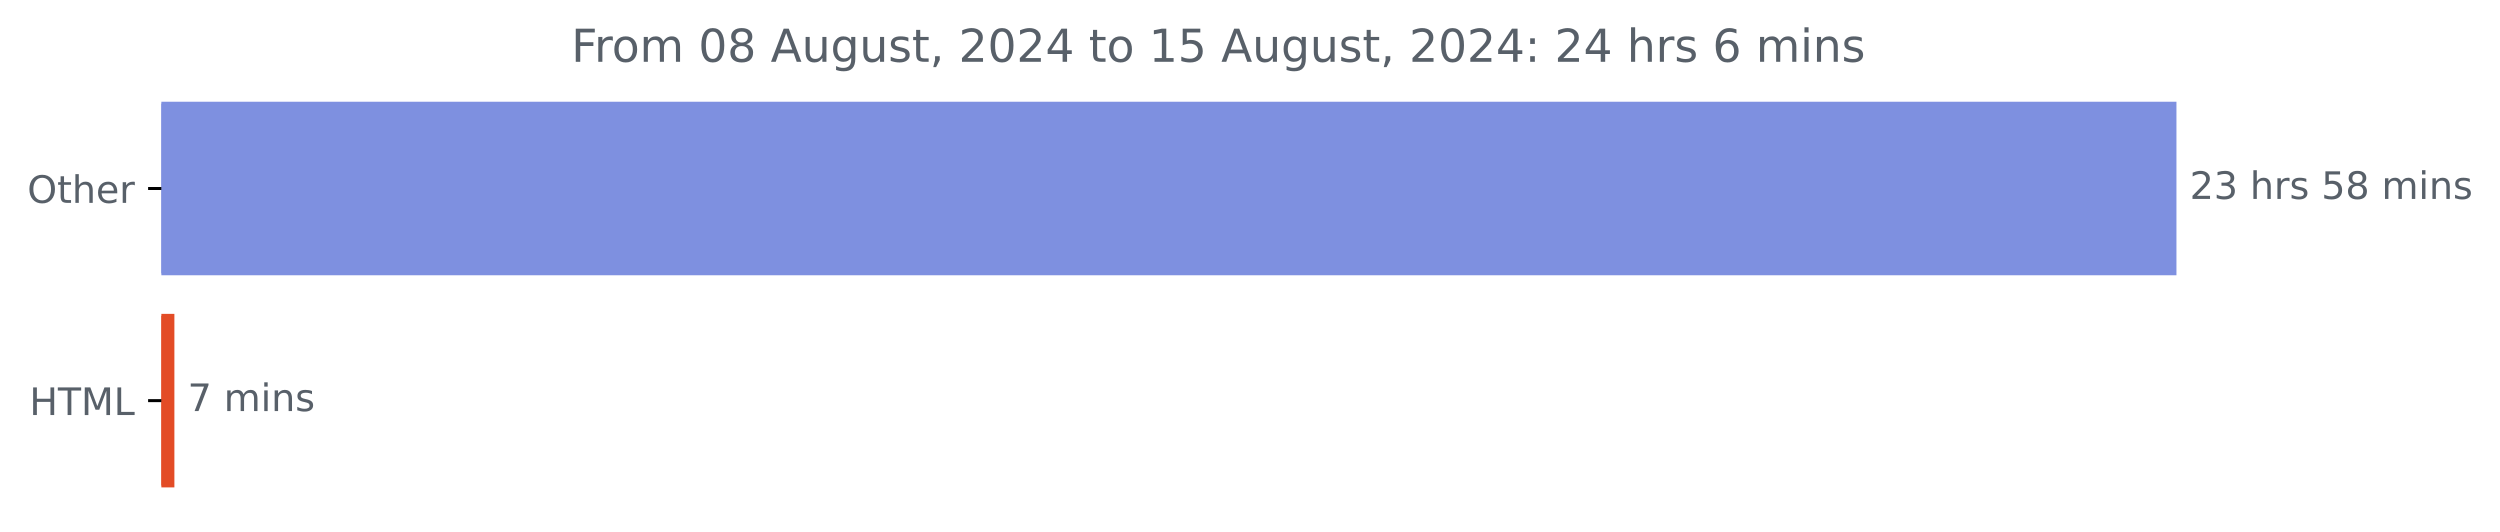
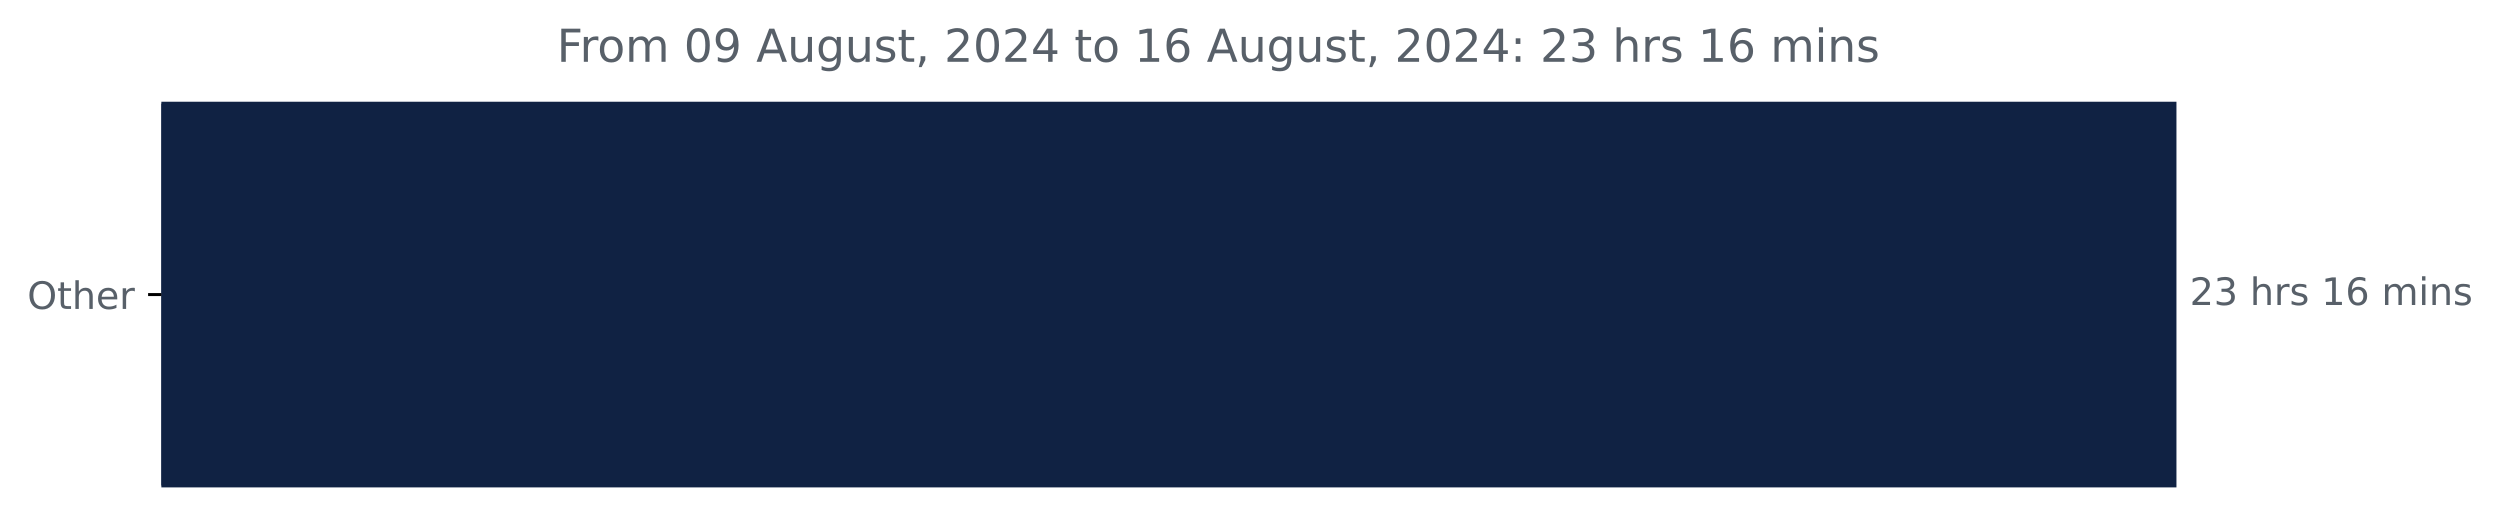
<svg xmlns="http://www.w3.org/2000/svg" xmlns:xlink="http://www.w3.org/1999/xlink" width="659.93pt" height="140.398pt" viewBox="0 0 659.93 140.398" version="1.1">
  <defs>
    <style type="text/css">*{stroke-linejoin: round; stroke-linecap: butt}</style>
  </defs>
  <g id="figure_1">
    <g id="patch_1">
      <path d="M 0 140.398  L 659.93 140.398  L 659.93 0  L 0 0  L 0 140.398  z " style="fill: none" />
    </g>
    <g id="axes_1">
      <g id="patch_2">
-         <path d="M 42.594 27.358  L 574.022 27.358  L 574.022 72.158  L 42.594 72.158  z " clip-path="url(#p292725b7b5)" style="fill: #7e90e0; stroke: #7e90e0; stroke-linejoin: miter" />
-       </g>
-       <g id="patch_3">
-         <path d="M 42.594 83.358  L 45.533 83.358  L 45.533 128.158  L 42.594 128.158  z " clip-path="url(#p292725b7b5)" style="fill: #e34c26; stroke: #e34c26; stroke-linejoin: miter" />
+         <path d="M 42.594 27.358  L 574.022 27.358  L 574.022 128.158  L 42.594 128.158  z " clip-path="url(#pd891432e94)" style="fill: #102243; stroke: #102243; stroke-linejoin: miter" />
      </g>
      <g id="matplotlib.axis_1" />
      <g id="matplotlib.axis_2">
        <g id="ytick_1">
          <g id="line2d_1">
            <defs>
-               <path id="m8d5a6cad20" d="M 0 0  L -3.5 0  " style="stroke: #000000; stroke-width: 0.8" />
+               <path id="m05c996c1f3" d="M 0 0  L -3.5 0  " style="stroke: #000000; stroke-width: 0.8" />
            </defs>
            <g>
-               <use xlink:href="#m8d5a6cad20" x="42.594" y="49.758" style="stroke: #000000; stroke-width: 0.8" />
+               <use xlink:href="#m05c996c1f3" x="42.594" y="77.758" style="stroke: #000000; stroke-width: 0.8" />
            </g>
          </g>
          <g id="text_1">
-             <g style="fill: #586069" transform="translate(7.2 53.55734) scale(0.1 -0.1)">
+             <g style="fill: #586069" transform="translate(7.2 81.55734) scale(0.1 -0.1)">
              <defs>
                <path id="DejaVuSans-4f" d="M 2522 4238  Q 1834 4238 1429 3725  Q 1025 3213 1025 2328  Q 1025 1447 1429 934  Q 1834 422 2522 422  Q 3209 422 3611 934  Q 4013 1447 4013 2328  Q 4013 3213 3611 3725  Q 3209 4238 2522 4238  z M 2522 4750  Q 3503 4750 4090 4092  Q 4678 3434 4678 2328  Q 4678 1225 4090 567  Q 3503 -91 2522 -91  Q 1538 -91 948 565  Q 359 1222 359 2328  Q 359 3434 948 4092  Q 1538 4750 2522 4750  z " transform="scale(0.015625)" />
                <path id="DejaVuSans-74" d="M 1172 4494  L 1172 3500  L 2356 3500  L 2356 3053  L 1172 3053  L 1172 1153  Q 1172 725 1289 603  Q 1406 481 1766 481  L 2356 481  L 2356 0  L 1766 0  Q 1100 0 847 248  Q 594 497 594 1153  L 594 3053  L 172 3053  L 172 3500  L 594 3500  L 594 4494  L 1172 4494  z " transform="scale(0.015625)" />
                <path id="DejaVuSans-68" d="M 3513 2113  L 3513 0  L 2938 0  L 2938 2094  Q 2938 2591 2744 2837  Q 2550 3084 2163 3084  Q 1697 3084 1428 2787  Q 1159 2491 1159 1978  L 1159 0  L 581 0  L 581 4863  L 1159 4863  L 1159 2956  Q 1366 3272 1645 3428  Q 1925 3584 2291 3584  Q 2894 3584 3203 3211  Q 3513 2838 3513 2113  z " transform="scale(0.015625)" />
                <path id="DejaVuSans-65" d="M 3597 1894  L 3597 1613  L 953 1613  Q 991 1019 1311 708  Q 1631 397 2203 397  Q 2534 397 2845 478  Q 3156 559 3463 722  L 3463 178  Q 3153 47 2828 -22  Q 2503 -91 2169 -91  Q 1331 -91 842 396  Q 353 884 353 1716  Q 353 2575 817 3079  Q 1281 3584 2069 3584  Q 2775 3584 3186 3129  Q 3597 2675 3597 1894  z M 3022 2063  Q 3016 2534 2758 2815  Q 2500 3097 2075 3097  Q 1594 3097 1305 2825  Q 1016 2553 972 2059  L 3022 2063  z " transform="scale(0.015625)" />
                <path id="DejaVuSans-72" d="M 2631 2963  Q 2534 3019 2420 3045  Q 2306 3072 2169 3072  Q 1681 3072 1420 2755  Q 1159 2438 1159 1844  L 1159 0  L 581 0  L 581 3500  L 1159 3500  L 1159 2956  Q 1341 3275 1631 3429  Q 1922 3584 2338 3584  Q 2397 3584 2469 3576  Q 2541 3569 2628 3553  L 2631 2963  z " transform="scale(0.015625)" />
              </defs>
              <use xlink:href="#DejaVuSans-4f" />
              <use xlink:href="#DejaVuSans-74" x="78.711" />
              <use xlink:href="#DejaVuSans-68" x="117.92" />
              <use xlink:href="#DejaVuSans-65" x="181.299" />
              <use xlink:href="#DejaVuSans-72" x="242.822" />
            </g>
          </g>
        </g>
-         <g id="ytick_2">
-           <g id="line2d_2">
-             <g>
-               <use xlink:href="#m8d5a6cad20" x="42.594" y="105.758" style="stroke: #000000; stroke-width: 0.8" />
-             </g>
-           </g>
-           <g id="text_2">
-             <g style="fill: #586069" transform="translate(7.765625 109.5573) scale(0.1 -0.1)">
-               <defs>
-                 <path id="DejaVuSans-48" d="M 628 4666  L 1259 4666  L 1259 2753  L 3553 2753  L 3553 4666  L 4184 4666  L 4184 0  L 3553 0  L 3553 2222  L 1259 2222  L 1259 0  L 628 0  L 628 4666  z " transform="scale(0.015625)" />
-                 <path id="DejaVuSans-54" d="M -19 4666  L 3928 4666  L 3928 4134  L 2272 4134  L 2272 0  L 1638 0  L 1638 4134  L -19 4134  L -19 4666  z " transform="scale(0.015625)" />
-                 <path id="DejaVuSans-4d" d="M 628 4666  L 1569 4666  L 2759 1491  L 3956 4666  L 4897 4666  L 4897 0  L 4281 0  L 4281 4097  L 3078 897  L 2444 897  L 1241 4097  L 1241 0  L 628 0  L 628 4666  z " transform="scale(0.015625)" />
-                 <path id="DejaVuSans-4c" d="M 628 4666  L 1259 4666  L 1259 531  L 3531 531  L 3531 0  L 628 0  L 628 4666  z " transform="scale(0.015625)" />
-               </defs>
-               <use xlink:href="#DejaVuSans-48" />
-               <use xlink:href="#DejaVuSans-54" x="75.195" />
-               <use xlink:href="#DejaVuSans-4d" x="136.279" />
-               <use xlink:href="#DejaVuSans-4c" x="222.559" />
-             </g>
-           </g>
-         </g>
      </g>
-       <g id="text_3">
-         <g style="fill: #586069" transform="translate(578.0223 52.5175) scale(0.1 -0.1)">
+       <g id="text_2">
+         <g style="fill: #586069" transform="translate(578.0223 80.5175) scale(0.1 -0.1)">
          <defs>
            <path id="DejaVuSans-32" d="M 1228 531  L 3431 531  L 3431 0  L 469 0  L 469 531  Q 828 903 1448 1529  Q 2069 2156 2228 2338  Q 2531 2678 2651 2914  Q 2772 3150 2772 3378  Q 2772 3750 2511 3984  Q 2250 4219 1831 4219  Q 1534 4219 1204 4116  Q 875 4013 500 3803  L 500 4441  Q 881 4594 1212 4672  Q 1544 4750 1819 4750  Q 2544 4750 2975 4387  Q 3406 4025 3406 3419  Q 3406 3131 3298 2873  Q 3191 2616 2906 2266  Q 2828 2175 2409 1742  Q 1991 1309 1228 531  z " transform="scale(0.015625)" />
            <path id="DejaVuSans-33" d="M 2597 2516  Q 3050 2419 3304 2112  Q 3559 1806 3559 1356  Q 3559 666 3084 287  Q 2609 -91 1734 -91  Q 1441 -91 1130 -33  Q 819 25 488 141  L 488 750  Q 750 597 1062 519  Q 1375 441 1716 441  Q 2309 441 2620 675  Q 2931 909 2931 1356  Q 2931 1769 2642 2001  Q 2353 2234 1838 2234  L 1294 2234  L 1294 2753  L 1863 2753  Q 2328 2753 2575 2939  Q 2822 3125 2822 3475  Q 2822 3834 2567 4026  Q 2313 4219 1838 4219  Q 1578 4219 1281 4162  Q 984 4106 628 3988  L 628 4550  Q 988 4650 1302 4700  Q 1616 4750 1894 4750  Q 2613 4750 3031 4423  Q 3450 4097 3450 3541  Q 3450 3153 3228 2886  Q 3006 2619 2597 2516  z " transform="scale(0.015625)" />
            <path id="DejaVuSans-20" transform="scale(0.015625)" />
            <path id="DejaVuSans-73" d="M 2834 3397  L 2834 2853  Q 2591 2978 2328 3040  Q 2066 3103 1784 3103  Q 1356 3103 1142 2972  Q 928 2841 928 2578  Q 928 2378 1081 2264  Q 1234 2150 1697 2047  L 1894 2003  Q 2506 1872 2764 1633  Q 3022 1394 3022 966  Q 3022 478 2636 193  Q 2250 -91 1575 -91  Q 1294 -91 989 -36  Q 684 19 347 128  L 347 722  Q 666 556 975 473  Q 1284 391 1588 391  Q 1994 391 2212 530  Q 2431 669 2431 922  Q 2431 1156 2273 1281  Q 2116 1406 1581 1522  L 1381 1569  Q 847 1681 609 1914  Q 372 2147 372 2553  Q 372 3047 722 3315  Q 1072 3584 1716 3584  Q 2034 3584 2315 3537  Q 2597 3491 2834 3397  z " transform="scale(0.015625)" />
-             <path id="DejaVuSans-35" d="M 691 4666  L 3169 4666  L 3169 4134  L 1269 4134  L 1269 2991  Q 1406 3038 1543 3061  Q 1681 3084 1819 3084  Q 2600 3084 3056 2656  Q 3513 2228 3513 1497  Q 3513 744 3044 326  Q 2575 -91 1722 -91  Q 1428 -91 1123 -41  Q 819 9 494 109  L 494 744  Q 775 591 1075 516  Q 1375 441 1709 441  Q 2250 441 2565 725  Q 2881 1009 2881 1497  Q 2881 1984 2565 2268  Q 2250 2553 1709 2553  Q 1456 2553 1204 2497  Q 953 2441 691 2322  L 691 4666  z " transform="scale(0.015625)" />
-             <path id="DejaVuSans-38" d="M 2034 2216  Q 1584 2216 1326 1975  Q 1069 1734 1069 1313  Q 1069 891 1326 650  Q 1584 409 2034 409  Q 2484 409 2743 651  Q 3003 894 3003 1313  Q 3003 1734 2745 1975  Q 2488 2216 2034 2216  z M 1403 2484  Q 997 2584 770 2862  Q 544 3141 544 3541  Q 544 4100 942 4425  Q 1341 4750 2034 4750  Q 2731 4750 3128 4425  Q 3525 4100 3525 3541  Q 3525 3141 3298 2862  Q 3072 2584 2669 2484  Q 3125 2378 3379 2068  Q 3634 1759 3634 1313  Q 3634 634 3220 271  Q 2806 -91 2034 -91  Q 1263 -91 848 271  Q 434 634 434 1313  Q 434 1759 690 2068  Q 947 2378 1403 2484  z M 1172 3481  Q 1172 3119 1398 2916  Q 1625 2713 2034 2713  Q 2441 2713 2670 2916  Q 2900 3119 2900 3481  Q 2900 3844 2670 4047  Q 2441 4250 2034 4250  Q 1625 4250 1398 4047  Q 1172 3844 1172 3481  z " transform="scale(0.015625)" />
+             <path id="DejaVuSans-31" d="M 794 531  L 1825 531  L 1825 4091  L 703 3866  L 703 4441  L 1819 4666  L 2450 4666  L 2450 531  L 3481 531  L 3481 0  L 794 0  L 794 531  z " transform="scale(0.015625)" />
+             <path id="DejaVuSans-36" d="M 2113 2584  Q 1688 2584 1439 2293  Q 1191 2003 1191 1497  Q 1191 994 1439 701  Q 1688 409 2113 409  Q 2538 409 2786 701  Q 3034 994 3034 1497  Q 3034 2003 2786 2293  Q 2538 2584 2113 2584  z M 3366 4563  L 3366 3988  Q 3128 4100 2886 4159  Q 2644 4219 2406 4219  Q 1781 4219 1451 3797  Q 1122 3375 1075 2522  Q 1259 2794 1537 2939  Q 1816 3084 2150 3084  Q 2853 3084 3261 2657  Q 3669 2231 3669 1497  Q 3669 778 3244 343  Q 2819 -91 2113 -91  Q 1303 -91 875 529  Q 447 1150 447 2328  Q 447 3434 972 4092  Q 1497 4750 2381 4750  Q 2619 4750 2861 4703  Q 3103 4656 3366 4563  z " transform="scale(0.015625)" />
            <path id="DejaVuSans-6d" d="M 3328 2828  Q 3544 3216 3844 3400  Q 4144 3584 4550 3584  Q 5097 3584 5394 3201  Q 5691 2819 5691 2113  L 5691 0  L 5113 0  L 5113 2094  Q 5113 2597 4934 2840  Q 4756 3084 4391 3084  Q 3944 3084 3684 2787  Q 3425 2491 3425 1978  L 3425 0  L 2847 0  L 2847 2094  Q 2847 2600 2669 2842  Q 2491 3084 2119 3084  Q 1678 3084 1418 2786  Q 1159 2488 1159 1978  L 1159 0  L 581 0  L 581 3500  L 1159 3500  L 1159 2956  Q 1356 3278 1631 3431  Q 1906 3584 2284 3584  Q 2666 3584 2933 3390  Q 3200 3197 3328 2828  z " transform="scale(0.015625)" />
            <path id="DejaVuSans-69" d="M 603 3500  L 1178 3500  L 1178 0  L 603 0  L 603 3500  z M 603 4863  L 1178 4863  L 1178 4134  L 603 4134  L 603 4863  z " transform="scale(0.015625)" />
            <path id="DejaVuSans-6e" d="M 3513 2113  L 3513 0  L 2938 0  L 2938 2094  Q 2938 2591 2744 2837  Q 2550 3084 2163 3084  Q 1697 3084 1428 2787  Q 1159 2491 1159 1978  L 1159 0  L 581 0  L 581 3500  L 1159 3500  L 1159 2956  Q 1366 3272 1645 3428  Q 1925 3584 2291 3584  Q 2894 3584 3203 3211  Q 3513 2838 3513 2113  z " transform="scale(0.015625)" />
          </defs>
          <use xlink:href="#DejaVuSans-32" />
          <use xlink:href="#DejaVuSans-33" x="63.623" />
          <use xlink:href="#DejaVuSans-20" x="127.246" />
          <use xlink:href="#DejaVuSans-68" x="159.033" />
          <use xlink:href="#DejaVuSans-72" x="222.412" />
          <use xlink:href="#DejaVuSans-73" x="263.525" />
          <use xlink:href="#DejaVuSans-20" x="315.625" />
-           <use xlink:href="#DejaVuSans-35" x="347.412" />
-           <use xlink:href="#DejaVuSans-38" x="411.035" />
+           <use xlink:href="#DejaVuSans-31" x="347.412" />
+           <use xlink:href="#DejaVuSans-36" x="411.035" />
          <use xlink:href="#DejaVuSans-20" x="474.658" />
          <use xlink:href="#DejaVuSans-6d" x="506.445" />
          <use xlink:href="#DejaVuSans-69" x="603.857" />
          <use xlink:href="#DejaVuSans-6e" x="631.641" />
          <use xlink:href="#DejaVuSans-73" x="695.02" />
        </g>
      </g>
-       <g id="text_4">
-         <g style="fill: #586069" transform="translate(49.53277 108.5175) scale(0.1 -0.1)">
-           <defs>
-             <path id="DejaVuSans-37" d="M 525 4666  L 3525 4666  L 3525 4397  L 1831 0  L 1172 0  L 2766 4134  L 525 4134  L 525 4666  z " transform="scale(0.015625)" />
-           </defs>
-           <use xlink:href="#DejaVuSans-37" />
-           <use xlink:href="#DejaVuSans-20" x="63.623" />
-           <use xlink:href="#DejaVuSans-6d" x="95.41" />
-           <use xlink:href="#DejaVuSans-69" x="192.822" />
-           <use xlink:href="#DejaVuSans-6e" x="220.605" />
-           <use xlink:href="#DejaVuSans-73" x="283.984" />
-         </g>
-       </g>
-       <g id="text_5">
-         <g style="fill: #586069" transform="translate(150.8075 16.31812) scale(0.12 -0.12)">
+       <g id="text_3">
+         <g style="fill: #586069" transform="translate(146.99 16.31812) scale(0.12 -0.12)">
          <defs>
            <path id="DejaVuSans-46" d="M 628 4666  L 3309 4666  L 3309 4134  L 1259 4134  L 1259 2759  L 3109 2759  L 3109 2228  L 1259 2228  L 1259 0  L 628 0  L 628 4666  z " transform="scale(0.015625)" />
            <path id="DejaVuSans-6f" d="M 1959 3097  Q 1497 3097 1228 2736  Q 959 2375 959 1747  Q 959 1119 1226 758  Q 1494 397 1959 397  Q 2419 397 2687 759  Q 2956 1122 2956 1747  Q 2956 2369 2687 2733  Q 2419 3097 1959 3097  z M 1959 3584  Q 2709 3584 3137 3096  Q 3566 2609 3566 1747  Q 3566 888 3137 398  Q 2709 -91 1959 -91  Q 1206 -91 779 398  Q 353 888 353 1747  Q 353 2609 779 3096  Q 1206 3584 1959 3584  z " transform="scale(0.015625)" />
            <path id="DejaVuSans-30" d="M 2034 4250  Q 1547 4250 1301 3770  Q 1056 3291 1056 2328  Q 1056 1369 1301 889  Q 1547 409 2034 409  Q 2525 409 2770 889  Q 3016 1369 3016 2328  Q 3016 3291 2770 3770  Q 2525 4250 2034 4250  z M 2034 4750  Q 2819 4750 3233 4129  Q 3647 3509 3647 2328  Q 3647 1150 3233 529  Q 2819 -91 2034 -91  Q 1250 -91 836 529  Q 422 1150 422 2328  Q 422 3509 836 4129  Q 1250 4750 2034 4750  z " transform="scale(0.015625)" />
+             <path id="DejaVuSans-39" d="M 703 97  L 703 672  Q 941 559 1184 500  Q 1428 441 1663 441  Q 2288 441 2617 861  Q 2947 1281 2994 2138  Q 2813 1869 2534 1725  Q 2256 1581 1919 1581  Q 1219 1581 811 2004  Q 403 2428 403 3163  Q 403 3881 828 4315  Q 1253 4750 1959 4750  Q 2769 4750 3195 4129  Q 3622 3509 3622 2328  Q 3622 1225 3098 567  Q 2575 -91 1691 -91  Q 1453 -91 1209 -44  Q 966 3 703 97  z M 1959 2075  Q 2384 2075 2632 2365  Q 2881 2656 2881 3163  Q 2881 3666 2632 3958  Q 2384 4250 1959 4250  Q 1534 4250 1286 3958  Q 1038 3666 1038 3163  Q 1038 2656 1286 2365  Q 1534 2075 1959 2075  z " transform="scale(0.015625)" />
            <path id="DejaVuSans-41" d="M 2188 4044  L 1331 1722  L 3047 1722  L 2188 4044  z M 1831 4666  L 2547 4666  L 4325 0  L 3669 0  L 3244 1197  L 1141 1197  L 716 0  L 50 0  L 1831 4666  z " transform="scale(0.015625)" />
            <path id="DejaVuSans-75" d="M 544 1381  L 544 3500  L 1119 3500  L 1119 1403  Q 1119 906 1312 657  Q 1506 409 1894 409  Q 2359 409 2629 706  Q 2900 1003 2900 1516  L 2900 3500  L 3475 3500  L 3475 0  L 2900 0  L 2900 538  Q 2691 219 2414 64  Q 2138 -91 1772 -91  Q 1169 -91 856 284  Q 544 659 544 1381  z M 1991 3584  L 1991 3584  z " transform="scale(0.015625)" />
            <path id="DejaVuSans-67" d="M 2906 1791  Q 2906 2416 2648 2759  Q 2391 3103 1925 3103  Q 1463 3103 1205 2759  Q 947 2416 947 1791  Q 947 1169 1205 825  Q 1463 481 1925 481  Q 2391 481 2648 825  Q 2906 1169 2906 1791  z M 3481 434  Q 3481 -459 3084 -895  Q 2688 -1331 1869 -1331  Q 1566 -1331 1297 -1286  Q 1028 -1241 775 -1147  L 775 -588  Q 1028 -725 1275 -790  Q 1522 -856 1778 -856  Q 2344 -856 2625 -561  Q 2906 -266 2906 331  L 2906 616  Q 2728 306 2450 153  Q 2172 0 1784 0  Q 1141 0 747 490  Q 353 981 353 1791  Q 353 2603 747 3093  Q 1141 3584 1784 3584  Q 2172 3584 2450 3431  Q 2728 3278 2906 2969  L 2906 3500  L 3481 3500  L 3481 434  z " transform="scale(0.015625)" />
            <path id="DejaVuSans-2c" d="M 750 794  L 1409 794  L 1409 256  L 897 -744  L 494 -744  L 750 256  L 750 794  z " transform="scale(0.015625)" />
            <path id="DejaVuSans-34" d="M 2419 4116  L 825 1625  L 2419 1625  L 2419 4116  z M 2253 4666  L 3047 4666  L 3047 1625  L 3713 1625  L 3713 1100  L 3047 1100  L 3047 0  L 2419 0  L 2419 1100  L 313 1100  L 313 1709  L 2253 4666  z " transform="scale(0.015625)" />
-             <path id="DejaVuSans-31" d="M 794 531  L 1825 531  L 1825 4091  L 703 3866  L 703 4441  L 1819 4666  L 2450 4666  L 2450 531  L 3481 531  L 3481 0  L 794 0  L 794 531  z " transform="scale(0.015625)" />
            <path id="DejaVuSans-3a" d="M 750 794  L 1409 794  L 1409 0  L 750 0  L 750 794  z M 750 3309  L 1409 3309  L 1409 2516  L 750 2516  L 750 3309  z " transform="scale(0.015625)" />
-             <path id="DejaVuSans-36" d="M 2113 2584  Q 1688 2584 1439 2293  Q 1191 2003 1191 1497  Q 1191 994 1439 701  Q 1688 409 2113 409  Q 2538 409 2786 701  Q 3034 994 3034 1497  Q 3034 2003 2786 2293  Q 2538 2584 2113 2584  z M 3366 4563  L 3366 3988  Q 3128 4100 2886 4159  Q 2644 4219 2406 4219  Q 1781 4219 1451 3797  Q 1122 3375 1075 2522  Q 1259 2794 1537 2939  Q 1816 3084 2150 3084  Q 2853 3084 3261 2657  Q 3669 2231 3669 1497  Q 3669 778 3244 343  Q 2819 -91 2113 -91  Q 1303 -91 875 529  Q 447 1150 447 2328  Q 447 3434 972 4092  Q 1497 4750 2381 4750  Q 2619 4750 2861 4703  Q 3103 4656 3366 4563  z " transform="scale(0.015625)" />
          </defs>
          <use xlink:href="#DejaVuSans-46" />
          <use xlink:href="#DejaVuSans-72" x="50.27" />
          <use xlink:href="#DejaVuSans-6f" x="89.133" />
          <use xlink:href="#DejaVuSans-6d" x="150.314" />
          <use xlink:href="#DejaVuSans-20" x="247.727" />
          <use xlink:href="#DejaVuSans-30" x="279.514" />
-           <use xlink:href="#DejaVuSans-38" x="343.137" />
+           <use xlink:href="#DejaVuSans-39" x="343.137" />
          <use xlink:href="#DejaVuSans-20" x="406.76" />
          <use xlink:href="#DejaVuSans-41" x="438.547" />
          <use xlink:href="#DejaVuSans-75" x="506.955" />
          <use xlink:href="#DejaVuSans-67" x="570.334" />
          <use xlink:href="#DejaVuSans-75" x="633.811" />
          <use xlink:href="#DejaVuSans-73" x="697.189" />
          <use xlink:href="#DejaVuSans-74" x="749.289" />
          <use xlink:href="#DejaVuSans-2c" x="788.498" />
          <use xlink:href="#DejaVuSans-20" x="820.285" />
          <use xlink:href="#DejaVuSans-32" x="852.072" />
          <use xlink:href="#DejaVuSans-30" x="915.695" />
          <use xlink:href="#DejaVuSans-32" x="979.318" />
          <use xlink:href="#DejaVuSans-34" x="1042.941" />
          <use xlink:href="#DejaVuSans-20" x="1106.564" />
          <use xlink:href="#DejaVuSans-74" x="1138.352" />
          <use xlink:href="#DejaVuSans-6f" x="1177.561" />
          <use xlink:href="#DejaVuSans-20" x="1238.742" />
          <use xlink:href="#DejaVuSans-31" x="1270.529" />
-           <use xlink:href="#DejaVuSans-35" x="1334.152" />
+           <use xlink:href="#DejaVuSans-36" x="1334.152" />
          <use xlink:href="#DejaVuSans-20" x="1397.775" />
          <use xlink:href="#DejaVuSans-41" x="1429.562" />
          <use xlink:href="#DejaVuSans-75" x="1497.971" />
          <use xlink:href="#DejaVuSans-67" x="1561.35" />
          <use xlink:href="#DejaVuSans-75" x="1624.826" />
          <use xlink:href="#DejaVuSans-73" x="1688.205" />
          <use xlink:href="#DejaVuSans-74" x="1740.305" />
          <use xlink:href="#DejaVuSans-2c" x="1779.514" />
          <use xlink:href="#DejaVuSans-20" x="1811.301" />
          <use xlink:href="#DejaVuSans-32" x="1843.088" />
          <use xlink:href="#DejaVuSans-30" x="1906.711" />
          <use xlink:href="#DejaVuSans-32" x="1970.334" />
          <use xlink:href="#DejaVuSans-34" x="2033.957" />
          <use xlink:href="#DejaVuSans-3a" x="2097.58" />
          <use xlink:href="#DejaVuSans-20" x="2131.271" />
          <use xlink:href="#DejaVuSans-32" x="2163.059" />
-           <use xlink:href="#DejaVuSans-34" x="2226.682" />
+           <use xlink:href="#DejaVuSans-33" x="2226.682" />
          <use xlink:href="#DejaVuSans-20" x="2290.305" />
          <use xlink:href="#DejaVuSans-68" x="2322.092" />
          <use xlink:href="#DejaVuSans-72" x="2385.471" />
          <use xlink:href="#DejaVuSans-73" x="2426.584" />
          <use xlink:href="#DejaVuSans-20" x="2478.684" />
-           <use xlink:href="#DejaVuSans-36" x="2510.471" />
-           <use xlink:href="#DejaVuSans-20" x="2574.094" />
-           <use xlink:href="#DejaVuSans-6d" x="2605.881" />
-           <use xlink:href="#DejaVuSans-69" x="2703.293" />
-           <use xlink:href="#DejaVuSans-6e" x="2731.076" />
-           <use xlink:href="#DejaVuSans-73" x="2794.455" />
+           <use xlink:href="#DejaVuSans-31" x="2510.471" />
+           <use xlink:href="#DejaVuSans-36" x="2574.094" />
+           <use xlink:href="#DejaVuSans-20" x="2637.717" />
+           <use xlink:href="#DejaVuSans-6d" x="2669.504" />
+           <use xlink:href="#DejaVuSans-69" x="2766.916" />
+           <use xlink:href="#DejaVuSans-6e" x="2794.699" />
+           <use xlink:href="#DejaVuSans-73" x="2858.078" />
        </g>
      </g>
    </g>
  </g>
  <defs>
-     <clipPath id="p292725b7b5">
+     <clipPath id="pd891432e94">
      <rect x="42.594" y="22.318" width="558" height="110.88" />
    </clipPath>
  </defs>
</svg>
